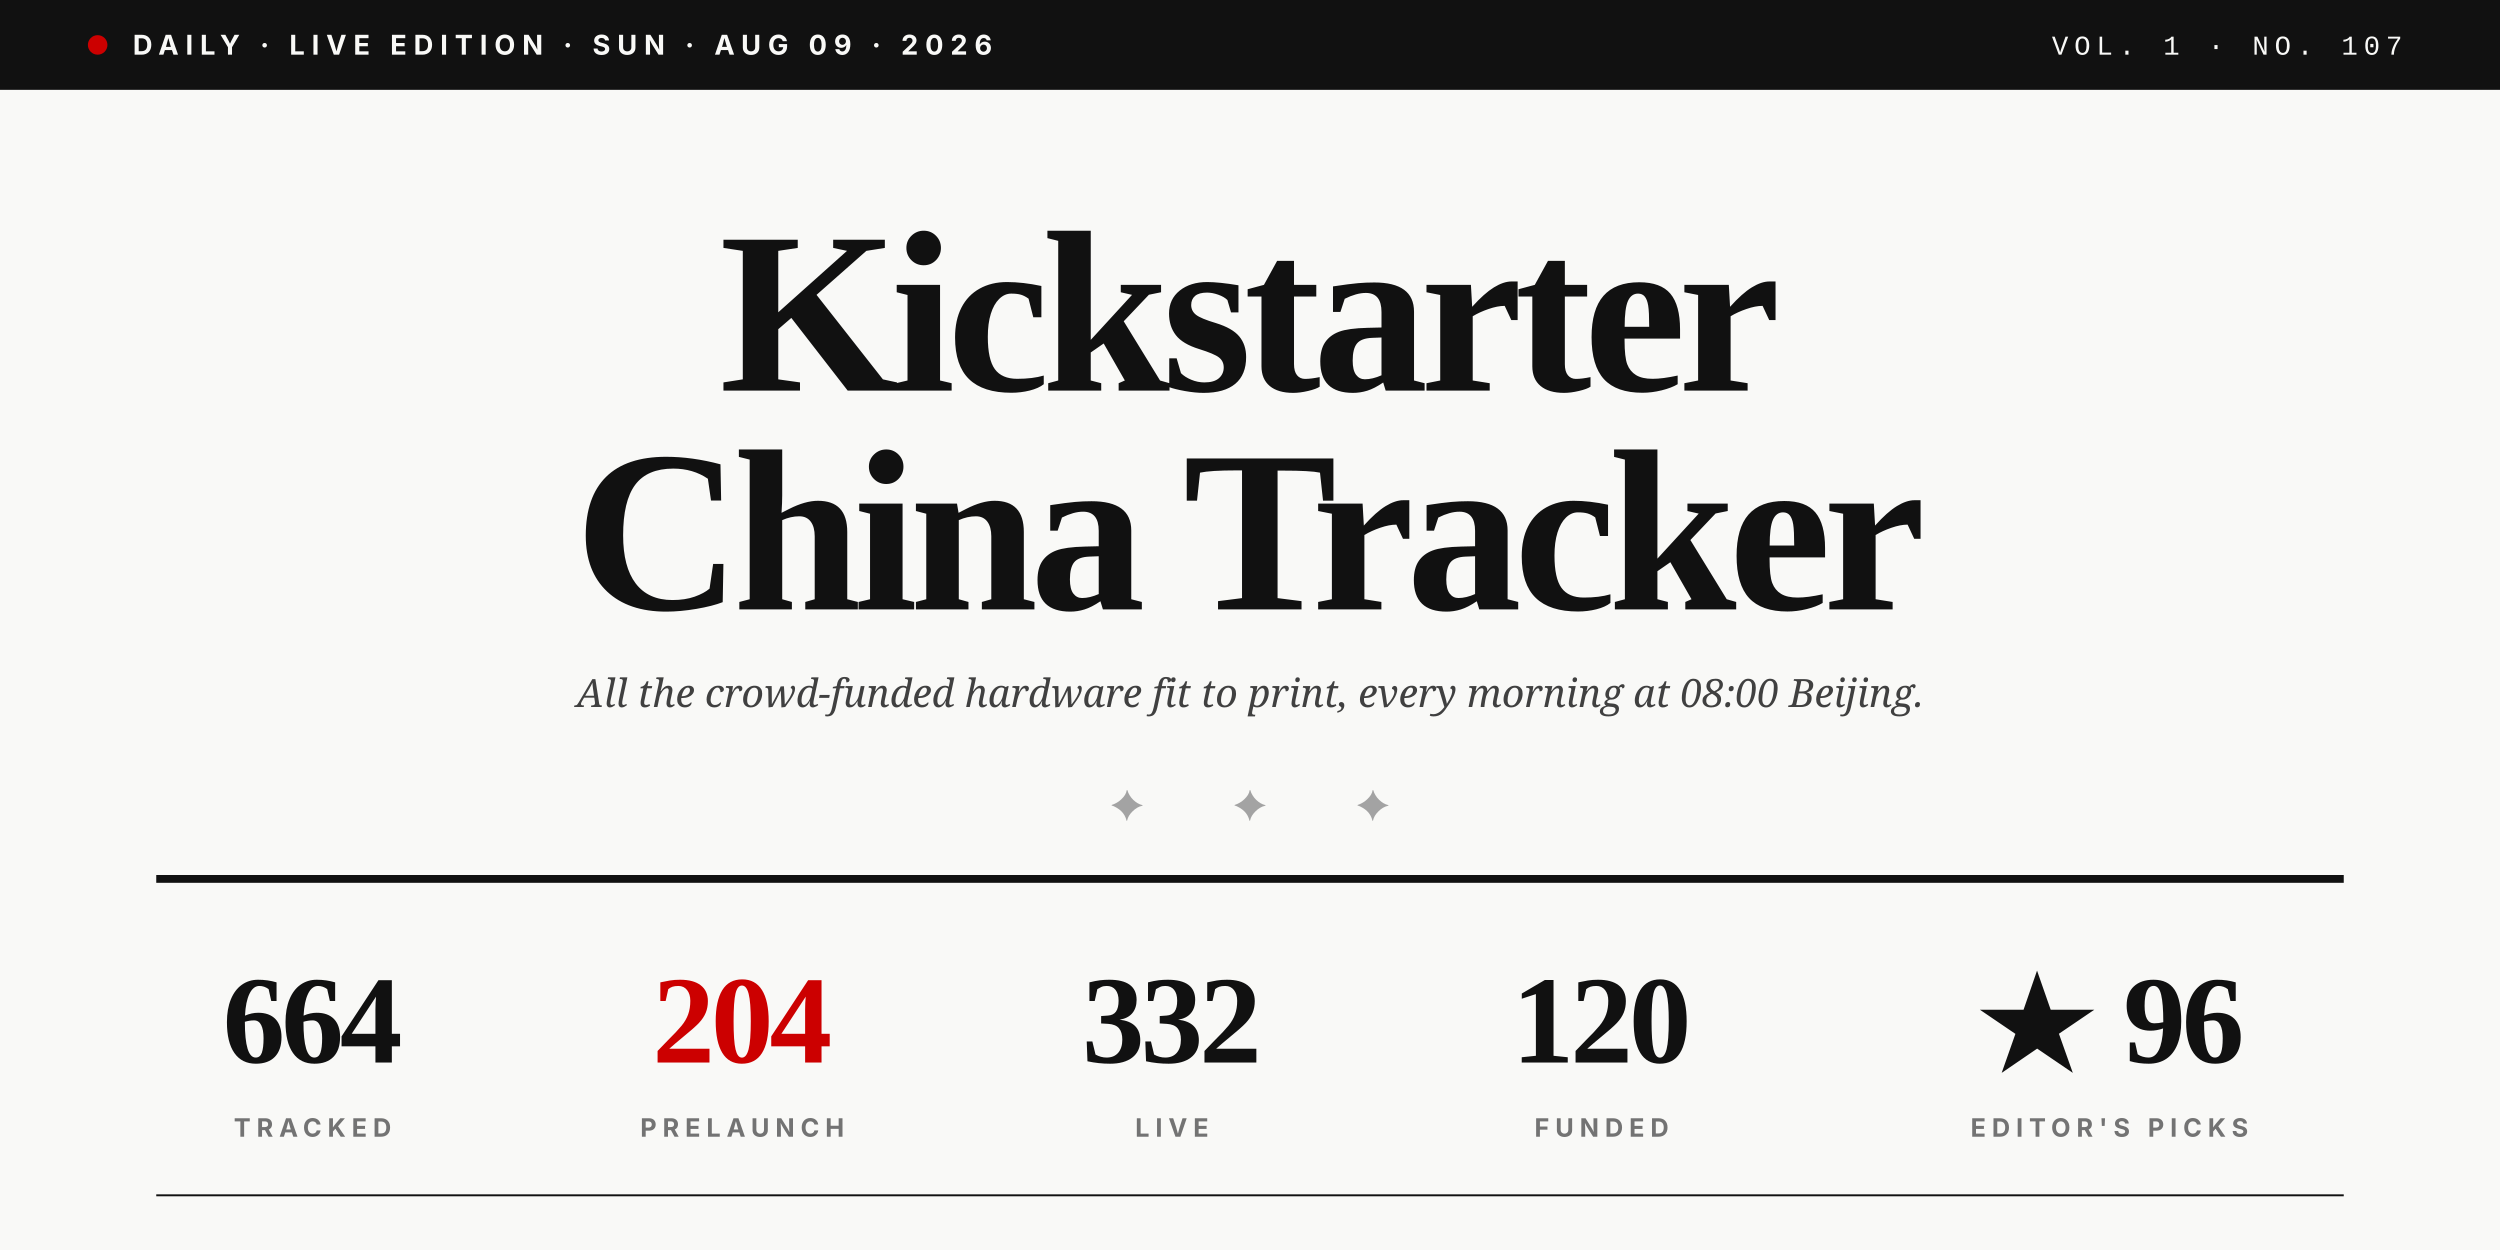
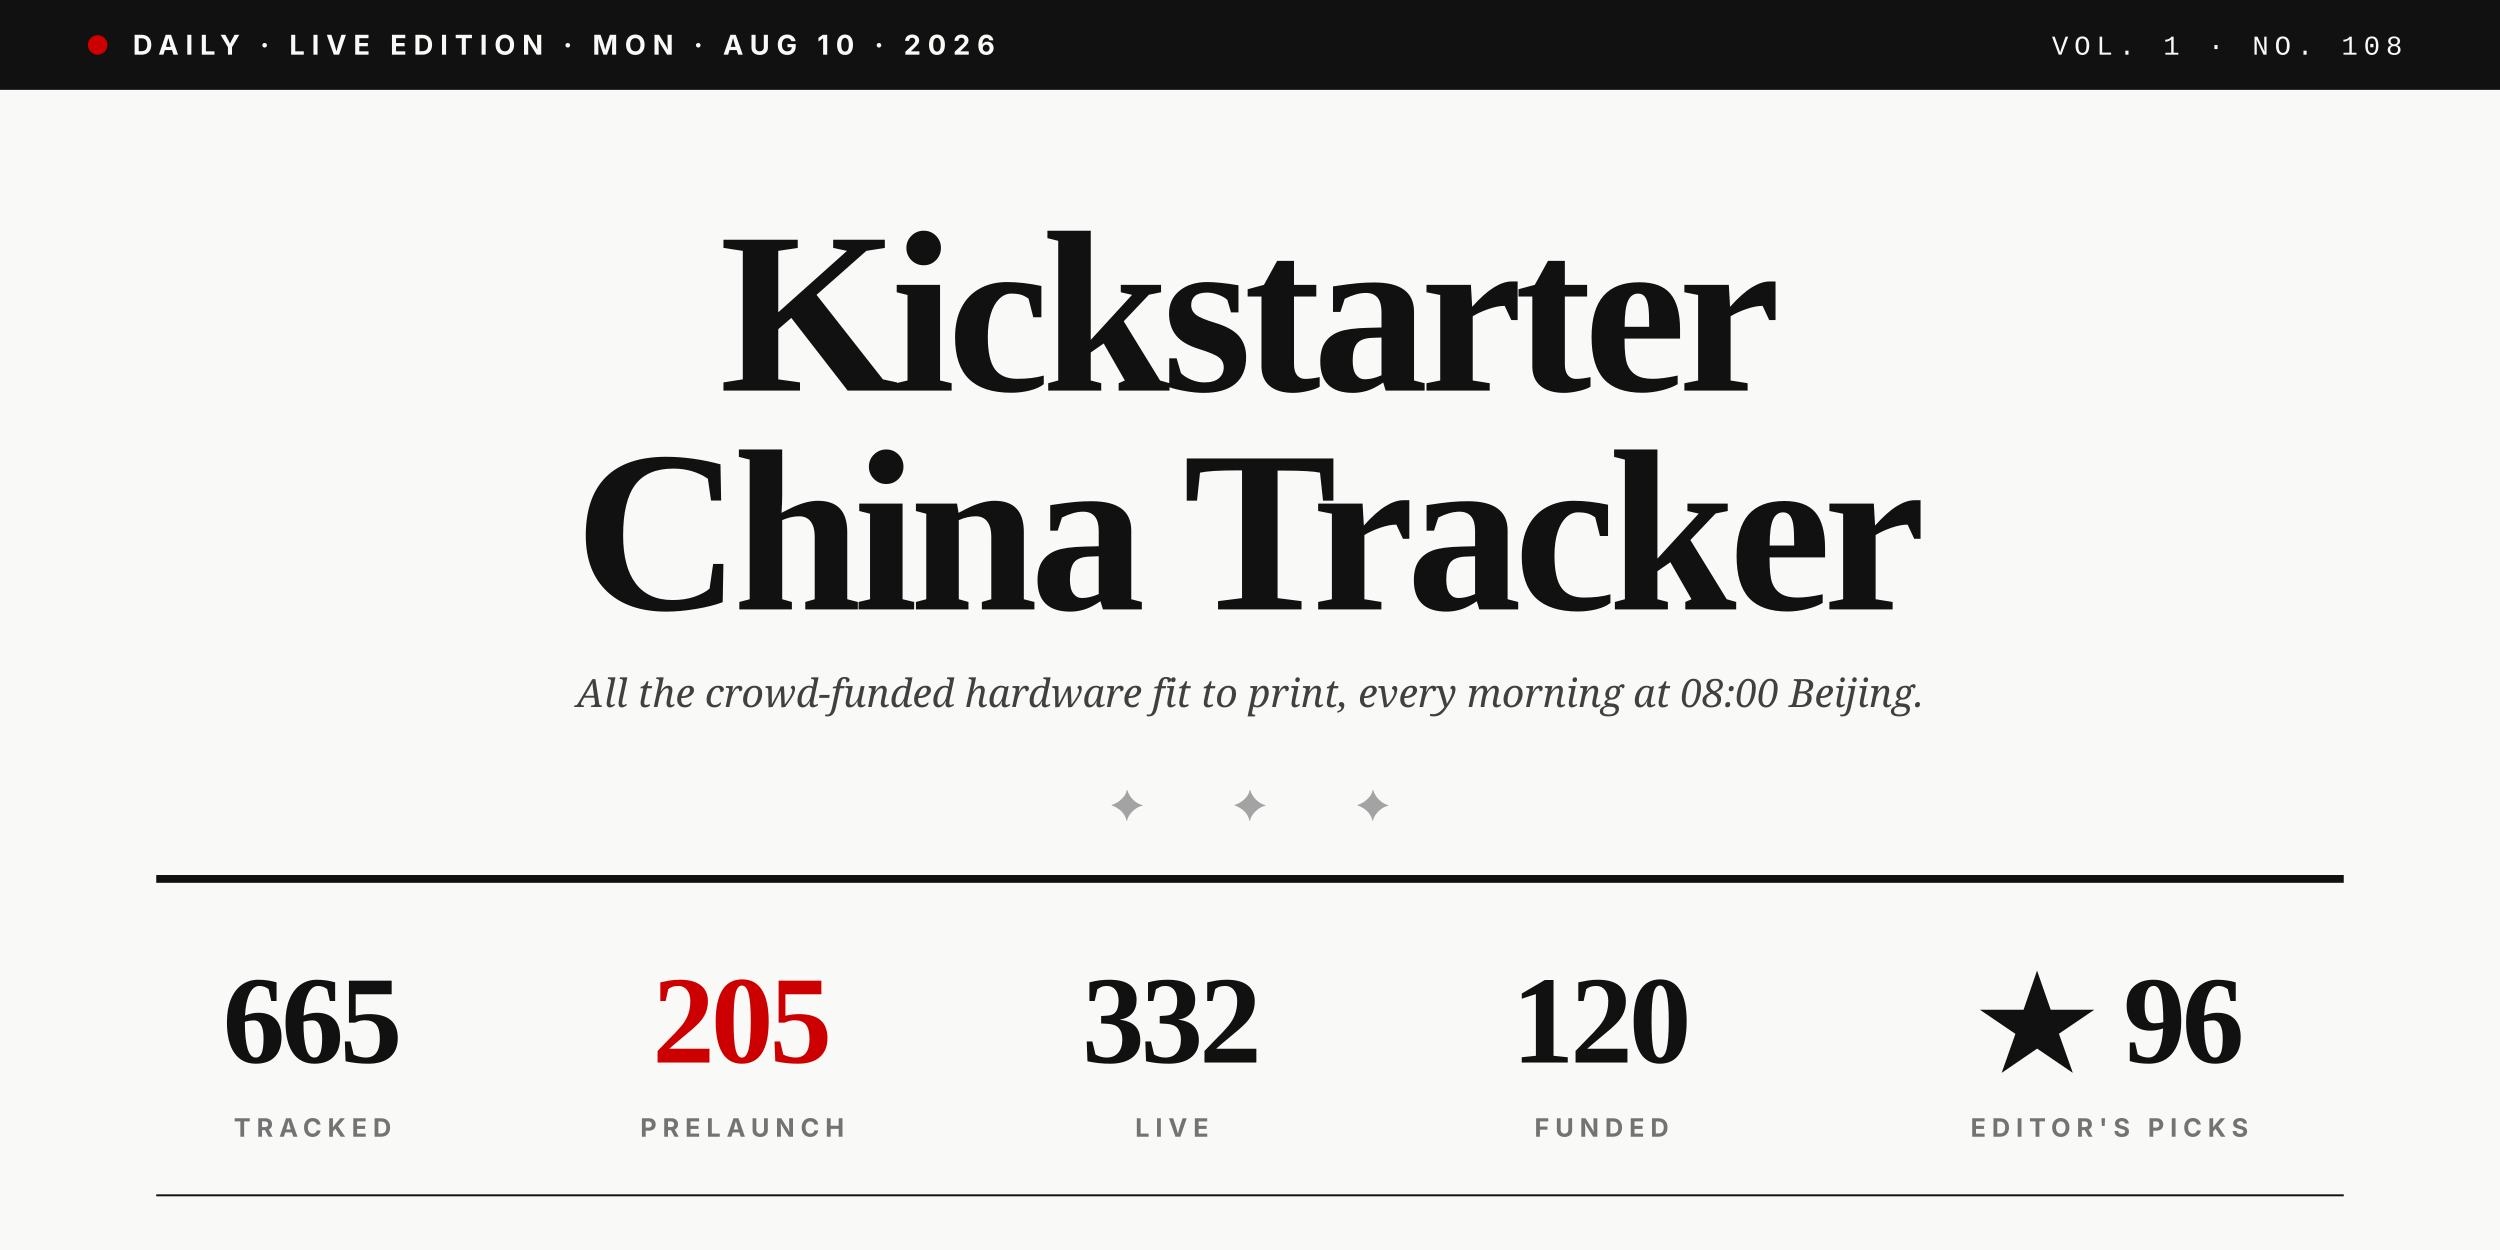
<svg xmlns="http://www.w3.org/2000/svg" viewBox="0 0 1280 640" role="img">
  <rect width="1280" height="640" fill="#F9F9F7" />
  <rect x="0" y="0" width="1280" height="46" fill="#111111" />
  <circle cx="50" cy="23" r="5" fill="#CC0000" />
-   <text x="68" y="28" font-family="Inter, Helvetica, sans-serif" font-size="14" font-weight="700" fill="#F9F9F7" letter-spacing="3.5">DAILY · LIVE EDITION · SUN · AUG 09 · 2026</text>
-   <text x="1230" y="28" text-anchor="end" font-family="JetBrains Mono, Courier New, monospace" font-size="14" font-weight="500" fill="#F9F9F7" letter-spacing="3">VOL. 1 · NO. 107</text>
+   <text x="68" y="28" font-family="Inter, Helvetica, sans-serif" font-size="14" font-weight="700" fill="#F9F9F7" letter-spacing="3.5">DAILY · LIVE EDITION · MON · AUG 10 · 2026</text>
+   <text x="1230" y="28" text-anchor="end" font-family="JetBrains Mono, Courier New, monospace" font-size="14" font-weight="500" fill="#F9F9F7" letter-spacing="3">VOL. 1 · NO. 108</text>
  <text x="640" y="200" text-anchor="middle" font-family="Playfair Display, Times New Roman, serif" font-size="118" font-weight="900" fill="#111111" letter-spacing="-4">Kickstarter</text>
  <text x="640" y="312" text-anchor="middle" font-family="Playfair Display, Times New Roman, serif" font-size="118" font-weight="900" fill="#111111" letter-spacing="-4">China Tracker</text>
  <text x="640" y="362" text-anchor="middle" font-family="Lora, Georgia, serif" font-size="20" font-style="italic" fill="#404040">All the crowd-funded hardware fit to print, every morning at 08:00 Beijing.</text>
  <text x="640" y="420" text-anchor="middle" font-family="Playfair Display, Times New Roman, serif" font-size="22" fill="#A3A3A3" letter-spacing="20">✦  ✦  ✦</text>
  <line x1="80" y1="450" x2="1200" y2="450" stroke="#111111" stroke-width="4" />
-   <text x="160" y="544" text-anchor="middle" font-family="Playfair Display, Times New Roman, serif" font-size="64" font-weight="900" fill="#111111" letter-spacing="-2">664</text>
+   <text x="160" y="544" text-anchor="middle" font-family="Playfair Display, Times New Roman, serif" font-size="64" font-weight="900" fill="#111111" letter-spacing="-2">665</text>
  <text x="160" y="582" text-anchor="middle" font-family="Inter, Helvetica, sans-serif" font-size="13" font-weight="700" fill="#737373" letter-spacing="3">TRACKED</text>
-   <text x="380" y="544" text-anchor="middle" font-family="Playfair Display, Times New Roman, serif" font-size="64" font-weight="900" fill="#CC0000" letter-spacing="-2">204</text>
+   <text x="380" y="544" text-anchor="middle" font-family="Playfair Display, Times New Roman, serif" font-size="64" font-weight="900" fill="#CC0000" letter-spacing="-2">205</text>
  <text x="380" y="582" text-anchor="middle" font-family="Inter, Helvetica, sans-serif" font-size="13" font-weight="700" fill="#737373" letter-spacing="3">PRELAUNCH</text>
  <text x="600" y="544" text-anchor="middle" font-family="Playfair Display, Times New Roman, serif" font-size="64" font-weight="900" fill="#111111" letter-spacing="-2">332</text>
  <text x="600" y="582" text-anchor="middle" font-family="Inter, Helvetica, sans-serif" font-size="13" font-weight="700" fill="#737373" letter-spacing="3">LIVE</text>
  <text x="820" y="544" text-anchor="middle" font-family="Playfair Display, Times New Roman, serif" font-size="64" font-weight="900" fill="#111111" letter-spacing="-2">120</text>
  <text x="820" y="582" text-anchor="middle" font-family="Inter, Helvetica, sans-serif" font-size="13" font-weight="700" fill="#737373" letter-spacing="3">FUNDED</text>
  <text x="1080" y="544" text-anchor="middle" font-family="Playfair Display, Times New Roman, serif" font-size="64" font-weight="900" fill="#111111" letter-spacing="-2">★ 96</text>
  <text x="1080" y="582" text-anchor="middle" font-family="Inter, Helvetica, sans-serif" font-size="13" font-weight="700" fill="#737373" letter-spacing="3">EDITOR'S PICKS</text>
  <line x1="80" y1="612" x2="1200" y2="612" stroke="#111111" stroke-width="1" />
</svg>
